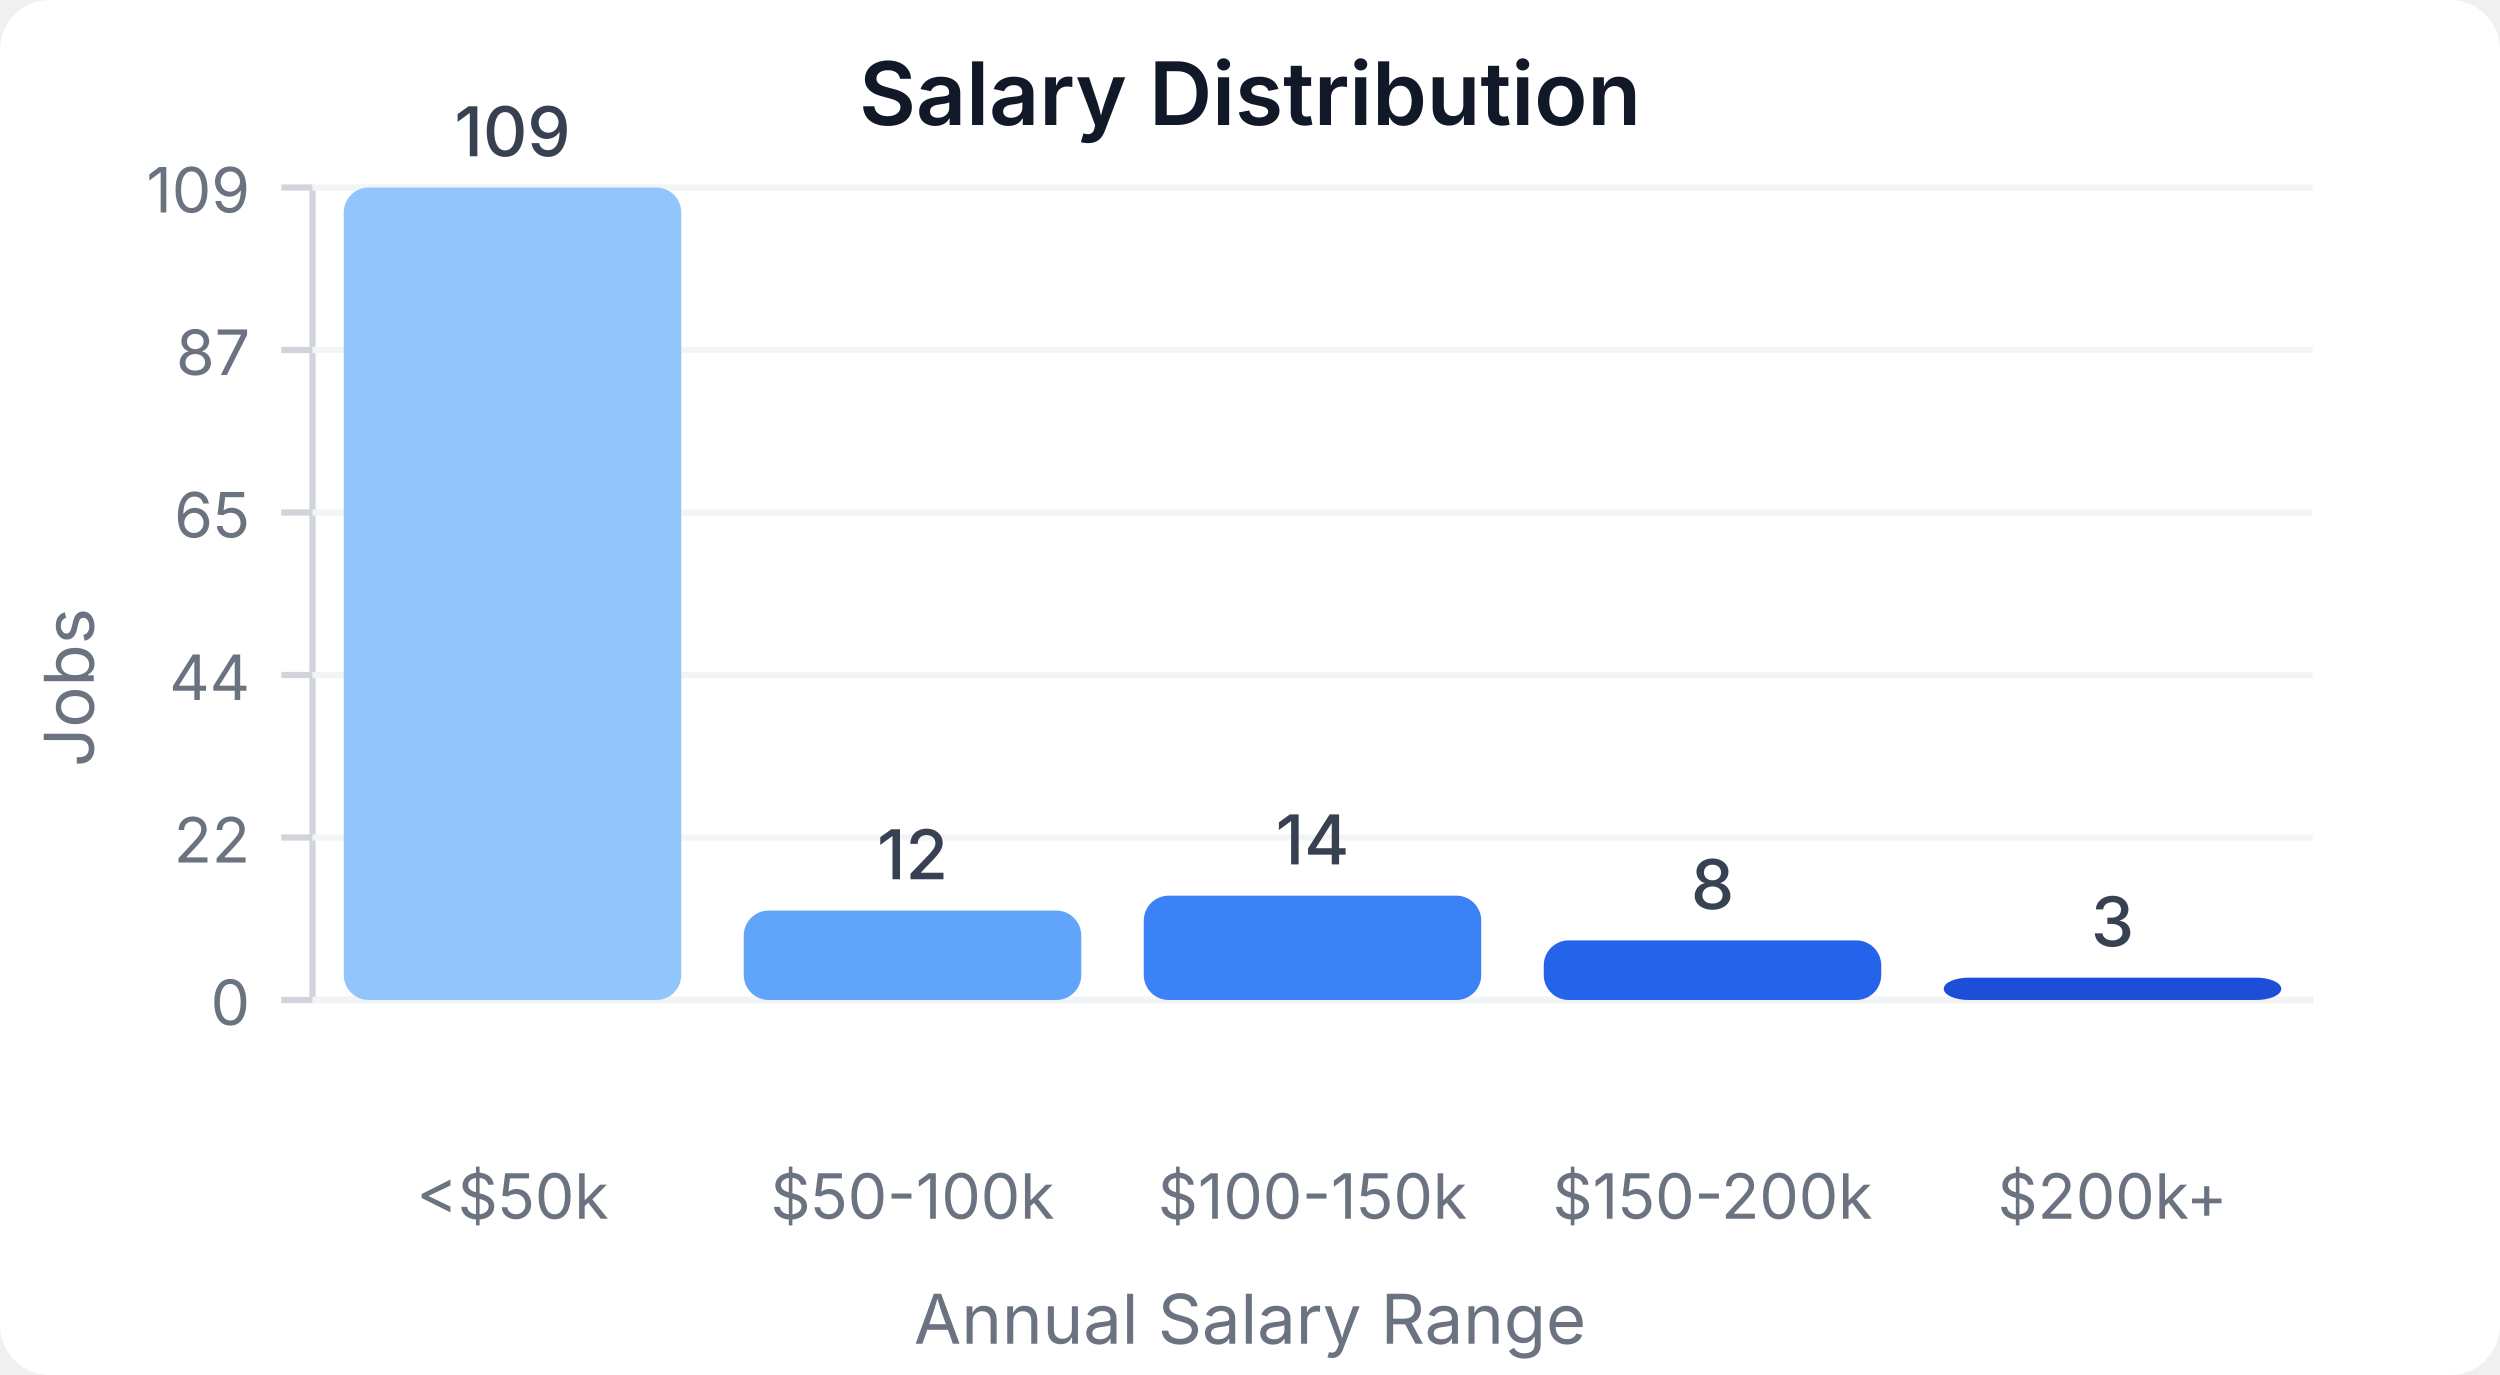
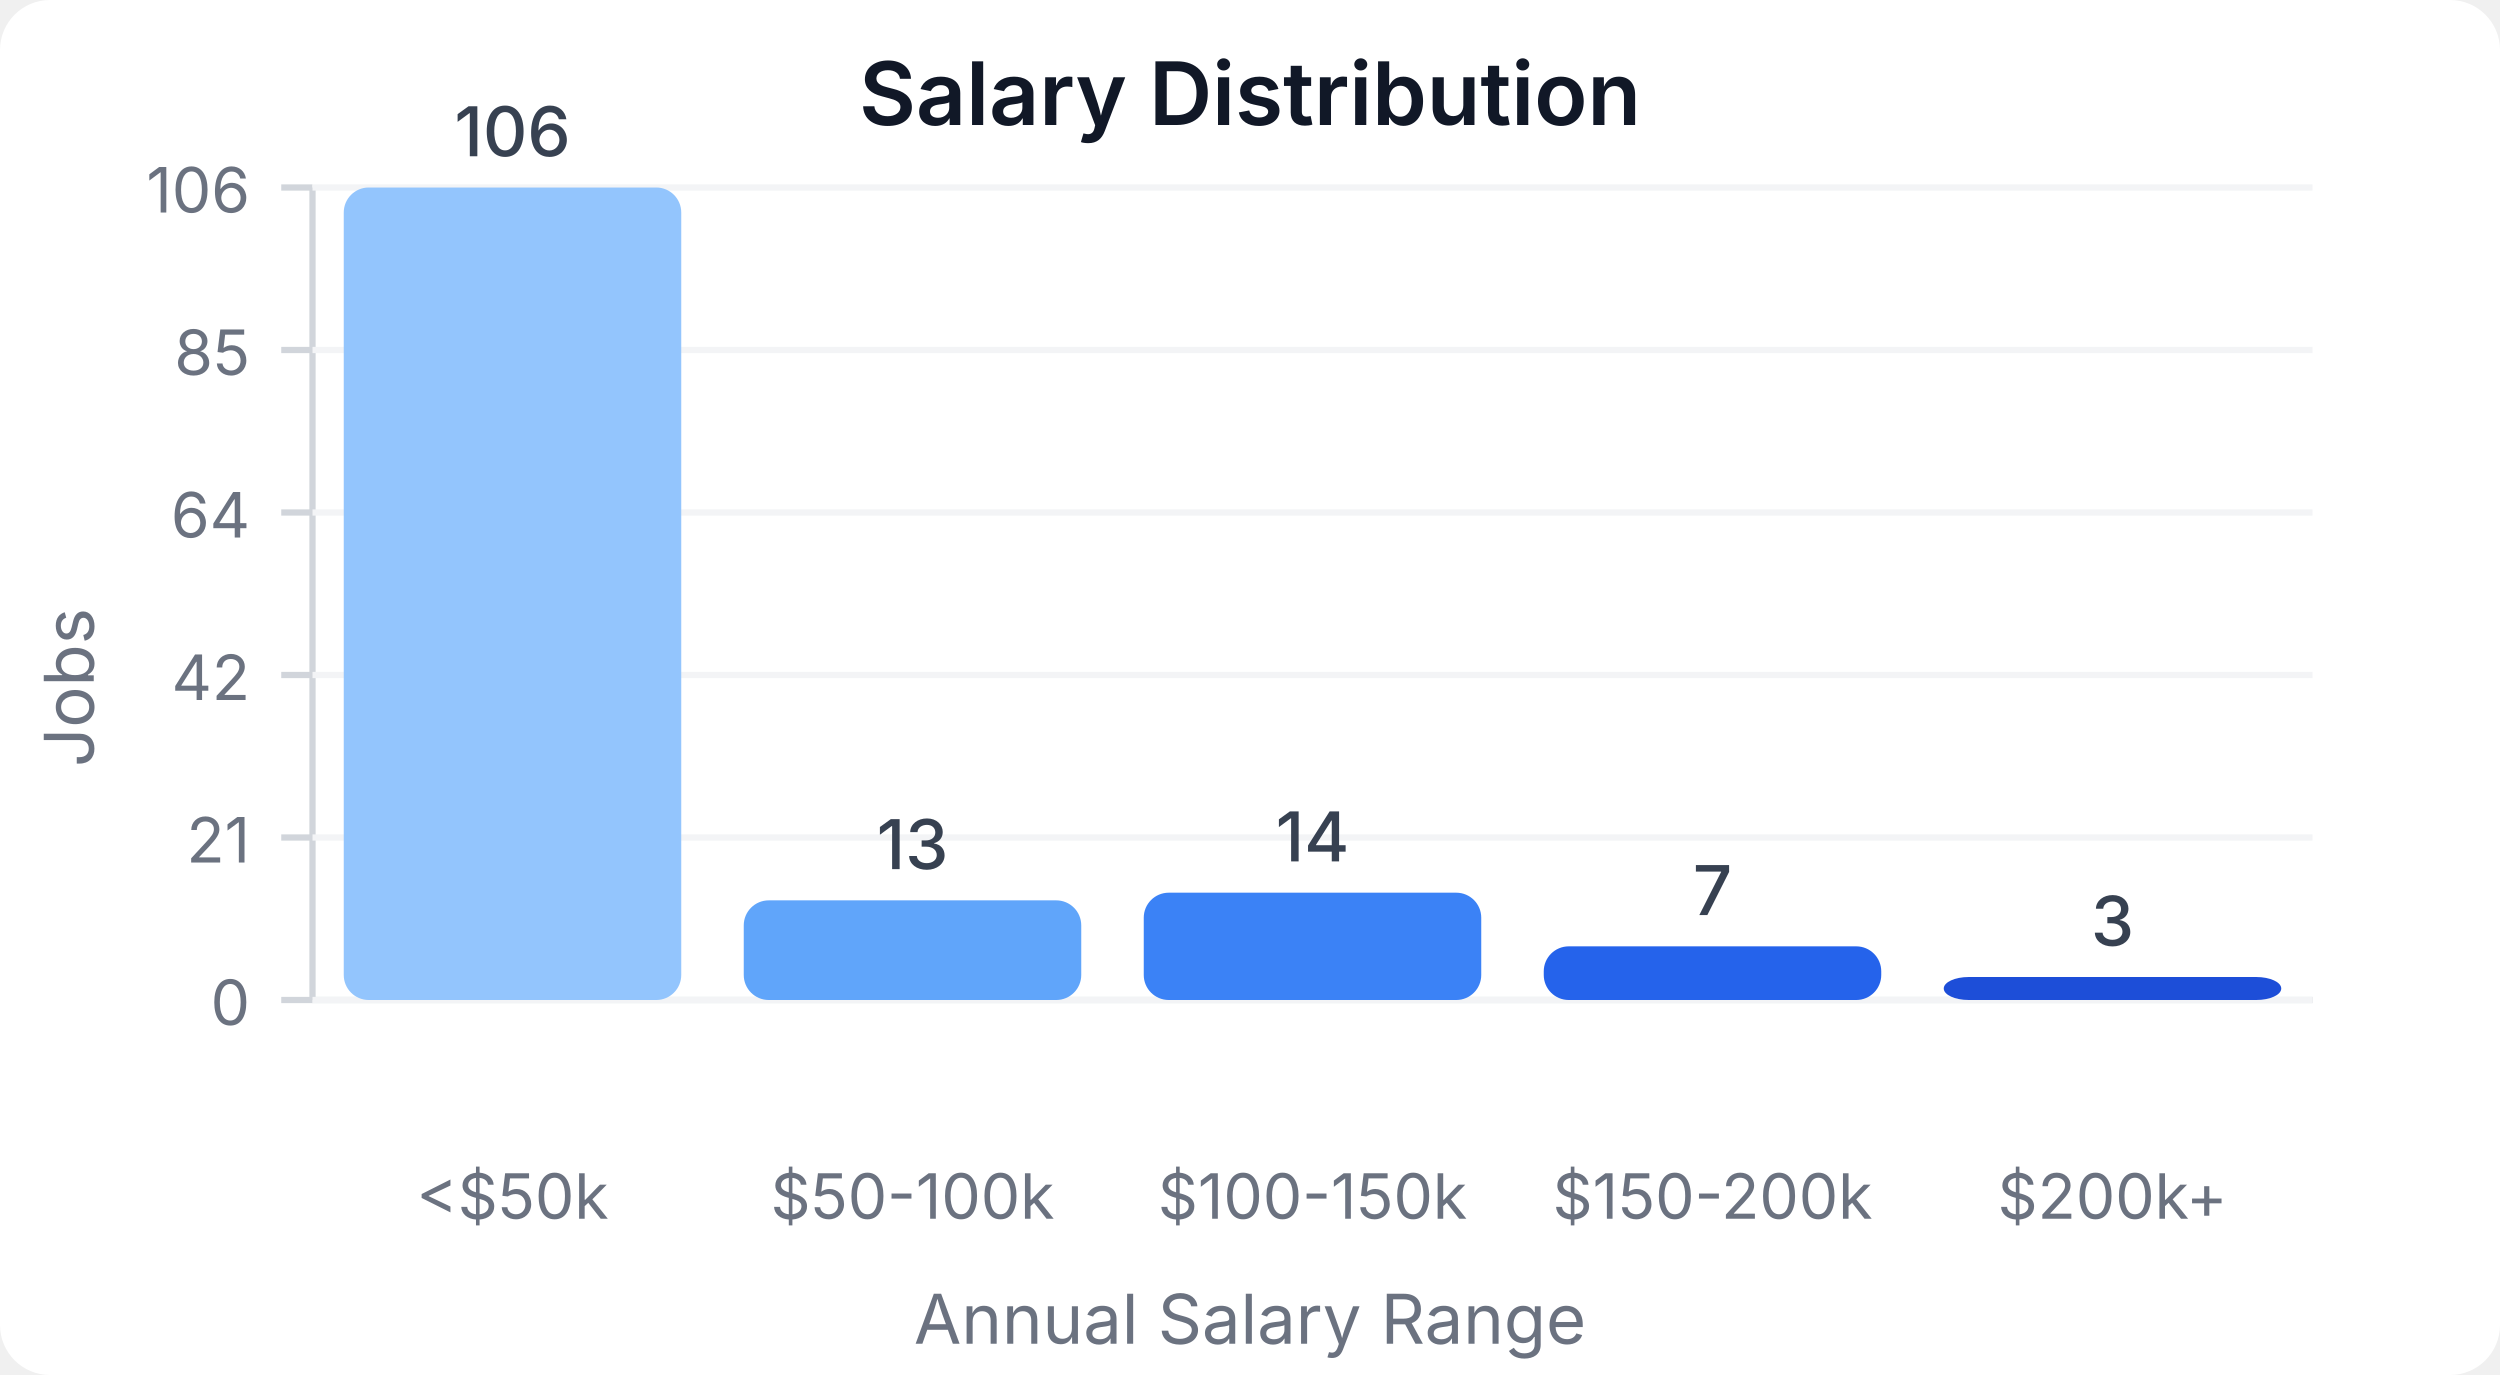
<svg xmlns="http://www.w3.org/2000/svg" width="400" height="220" viewBox="0 0 400 220">
  <style>
    text { font-family: system-ui, -apple-system, sans-serif; }
  </style>
  <rect width="400" height="220" fill="#ffffff" rx="8" />
  <text x="200" y="20" text-anchor="middle" font-size="14" font-weight="600" fill="#111827">Salary Distribution</text>
  <line x1="50" y1="30" x2="50" y2="160" stroke="#d1d5db" stroke-width="1" />
  <line x1="50" y1="160" x2="370" y2="160" stroke="#d1d5db" stroke-width="1" />
  <line x1="45" y1="160" x2="50" y2="160" stroke="#d1d5db" stroke-width="1" />
  <text x="40" y="164" text-anchor="end" font-size="10" fill="#6b7280">0</text>
  <line x1="50" y1="160" x2="370" y2="160" stroke="#f3f4f6" stroke-width="1" />
  <line x1="45" y1="134" x2="50" y2="134" stroke="#d1d5db" stroke-width="1" />
-   <text x="40" y="138" text-anchor="end" font-size="10" fill="#6b7280">22</text>
+   <text x="40" y="138" text-anchor="end" font-size="10" fill="#6b7280">21</text>
  <line x1="50" y1="134" x2="370" y2="134" stroke="#f3f4f6" stroke-width="1" />
  <line x1="45" y1="108" x2="50" y2="108" stroke="#d1d5db" stroke-width="1" />
-   <text x="40" y="112" text-anchor="end" font-size="10" fill="#6b7280">44</text>
+   <text x="40" y="112" text-anchor="end" font-size="10" fill="#6b7280">42</text>
  <line x1="50" y1="108" x2="370" y2="108" stroke="#f3f4f6" stroke-width="1" />
  <line x1="45" y1="82" x2="50" y2="82" stroke="#d1d5db" stroke-width="1" />
-   <text x="40" y="86" text-anchor="end" font-size="10" fill="#6b7280">65</text>
+   <text x="40" y="86" text-anchor="end" font-size="10" fill="#6b7280">64</text>
  <line x1="50" y1="82" x2="370" y2="82" stroke="#f3f4f6" stroke-width="1" />
  <line x1="45" y1="56" x2="50" y2="56" stroke="#d1d5db" stroke-width="1" />
-   <text x="40" y="60" text-anchor="end" font-size="10" fill="#6b7280">87</text>
+   <text x="40" y="60" text-anchor="end" font-size="10" fill="#6b7280">85</text>
  <line x1="50" y1="56" x2="370" y2="56" stroke="#f3f4f6" stroke-width="1" />
  <line x1="45" y1="30" x2="50" y2="30" stroke="#d1d5db" stroke-width="1" />
-   <text x="40" y="34" text-anchor="end" font-size="10" fill="#6b7280">109</text>
+   <text x="40" y="34" text-anchor="end" font-size="10" fill="#6b7280">106</text>
  <line x1="50" y1="30" x2="370" y2="30" stroke="#f3f4f6" stroke-width="1" />
  <rect x="55" y="30" width="54" height="130" fill="#93c5fd" rx="4" />
-   <text x="82" y="25" text-anchor="middle" font-size="11" fill="#374151" font-weight="500">109</text>
+   <text x="82" y="25" text-anchor="middle" font-size="11" fill="#374151" font-weight="500">106</text>
  <text x="82" y="195" text-anchor="middle" font-size="10" fill="#6b7280">&lt;$50k</text>
-   <rect x="119" y="145.688" width="54" height="14.312" fill="#60a5fa" rx="4" />
-   <text x="146" y="140.688" text-anchor="middle" font-size="11" fill="#374151" font-weight="500">12</text>
+   <rect x="119" y="144.057" width="54" height="15.943" fill="#60a5fa" rx="4" />
+   <text x="146" y="139.057" text-anchor="middle" font-size="11" fill="#374151" font-weight="500">13</text>
  <text x="146" y="195" text-anchor="middle" font-size="10" fill="#6b7280">$50-100k</text>
-   <rect x="183" y="143.303" width="54" height="16.697" fill="#3b82f6" rx="4" />
-   <text x="210" y="138.303" text-anchor="middle" font-size="11" fill="#374151" font-weight="500">14</text>
+   <rect x="183" y="142.83" width="54" height="17.17" fill="#3b82f6" rx="4" />
+   <text x="210" y="137.83" text-anchor="middle" font-size="11" fill="#374151" font-weight="500">14</text>
  <text x="210" y="195" text-anchor="middle" font-size="10" fill="#6b7280">$100-150k</text>
-   <rect x="247" y="150.459" width="54" height="9.541" fill="#2563eb" rx="4" />
-   <text x="274" y="145.459" text-anchor="middle" font-size="11" fill="#374151" font-weight="500">8</text>
+   <rect x="247" y="151.415" width="54" height="8.585" fill="#2563eb" rx="4" />
+   <text x="274" y="146.415" text-anchor="middle" font-size="11" fill="#374151" font-weight="500">7</text>
  <text x="274" y="195" text-anchor="middle" font-size="10" fill="#6b7280">$150-200k</text>
-   <rect x="311" y="156.422" width="54" height="3.578" fill="#1d4ed8" rx="4" />
-   <text x="338" y="151.422" text-anchor="middle" font-size="11" fill="#374151" font-weight="500">3</text>
+   <rect x="311" y="156.321" width="54" height="3.679" fill="#1d4ed8" rx="4" />
+   <text x="338" y="151.321" text-anchor="middle" font-size="11" fill="#374151" font-weight="500">3</text>
  <text x="338" y="195" text-anchor="middle" font-size="10" fill="#6b7280">$200k+</text>
  <text x="15" y="110" text-anchor="middle" font-size="11" fill="#6b7280" transform="rotate(-90, 15, 110)">Jobs</text>
  <text x="200" y="215" text-anchor="middle" font-size="11" fill="#6b7280">Annual Salary Range</text>
</svg>
